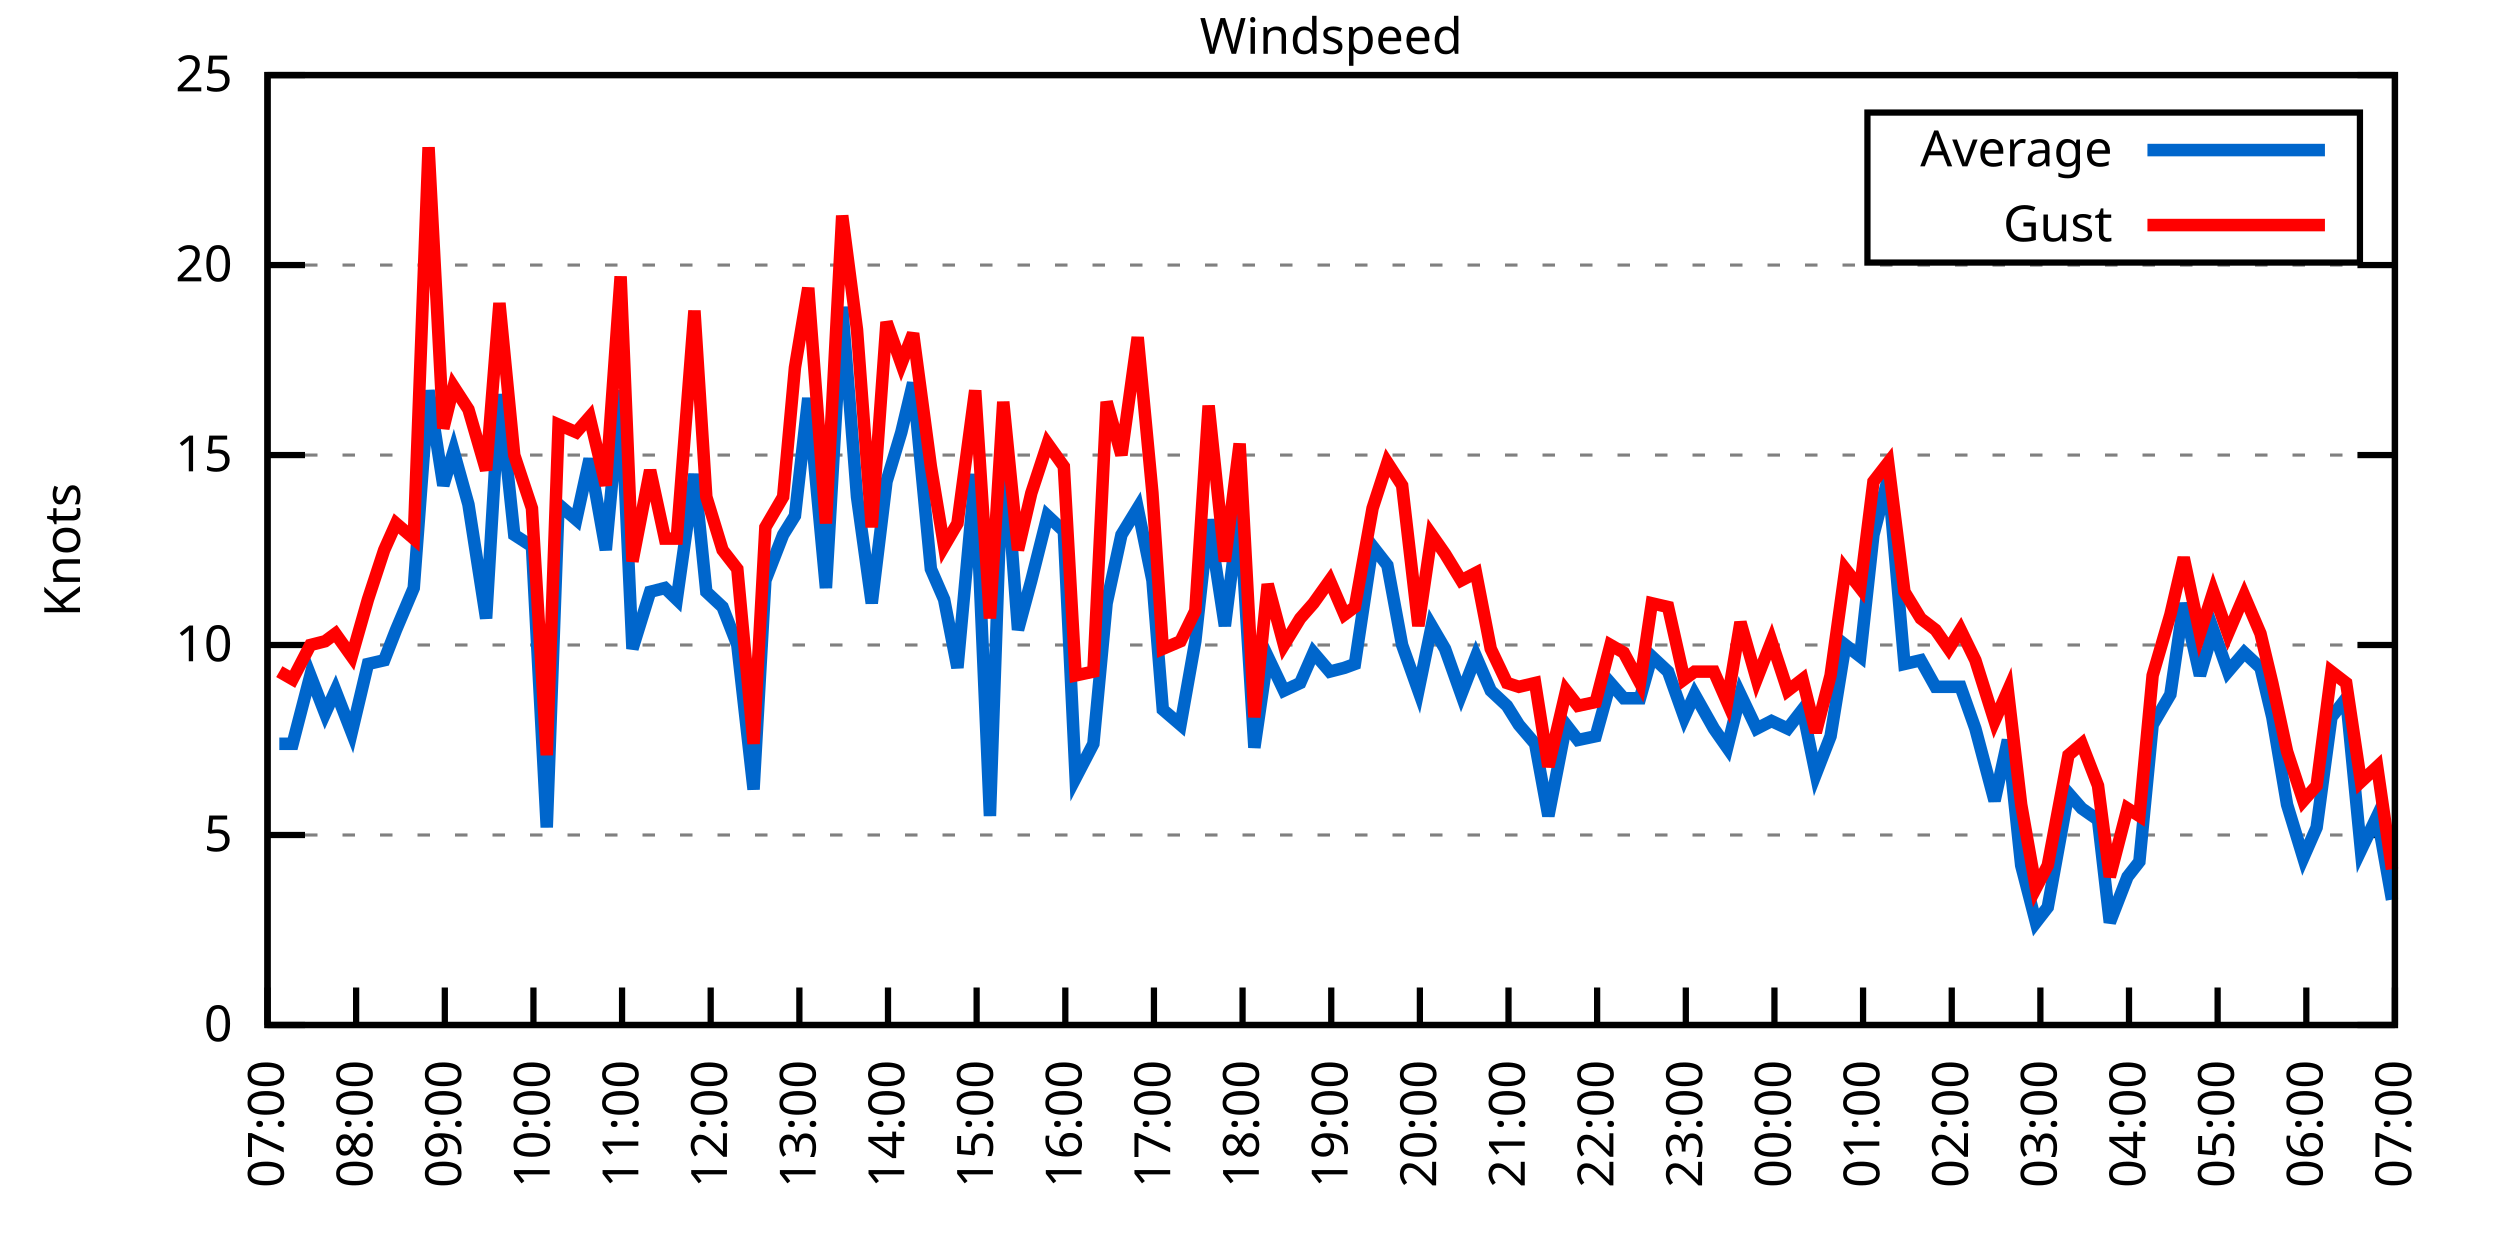
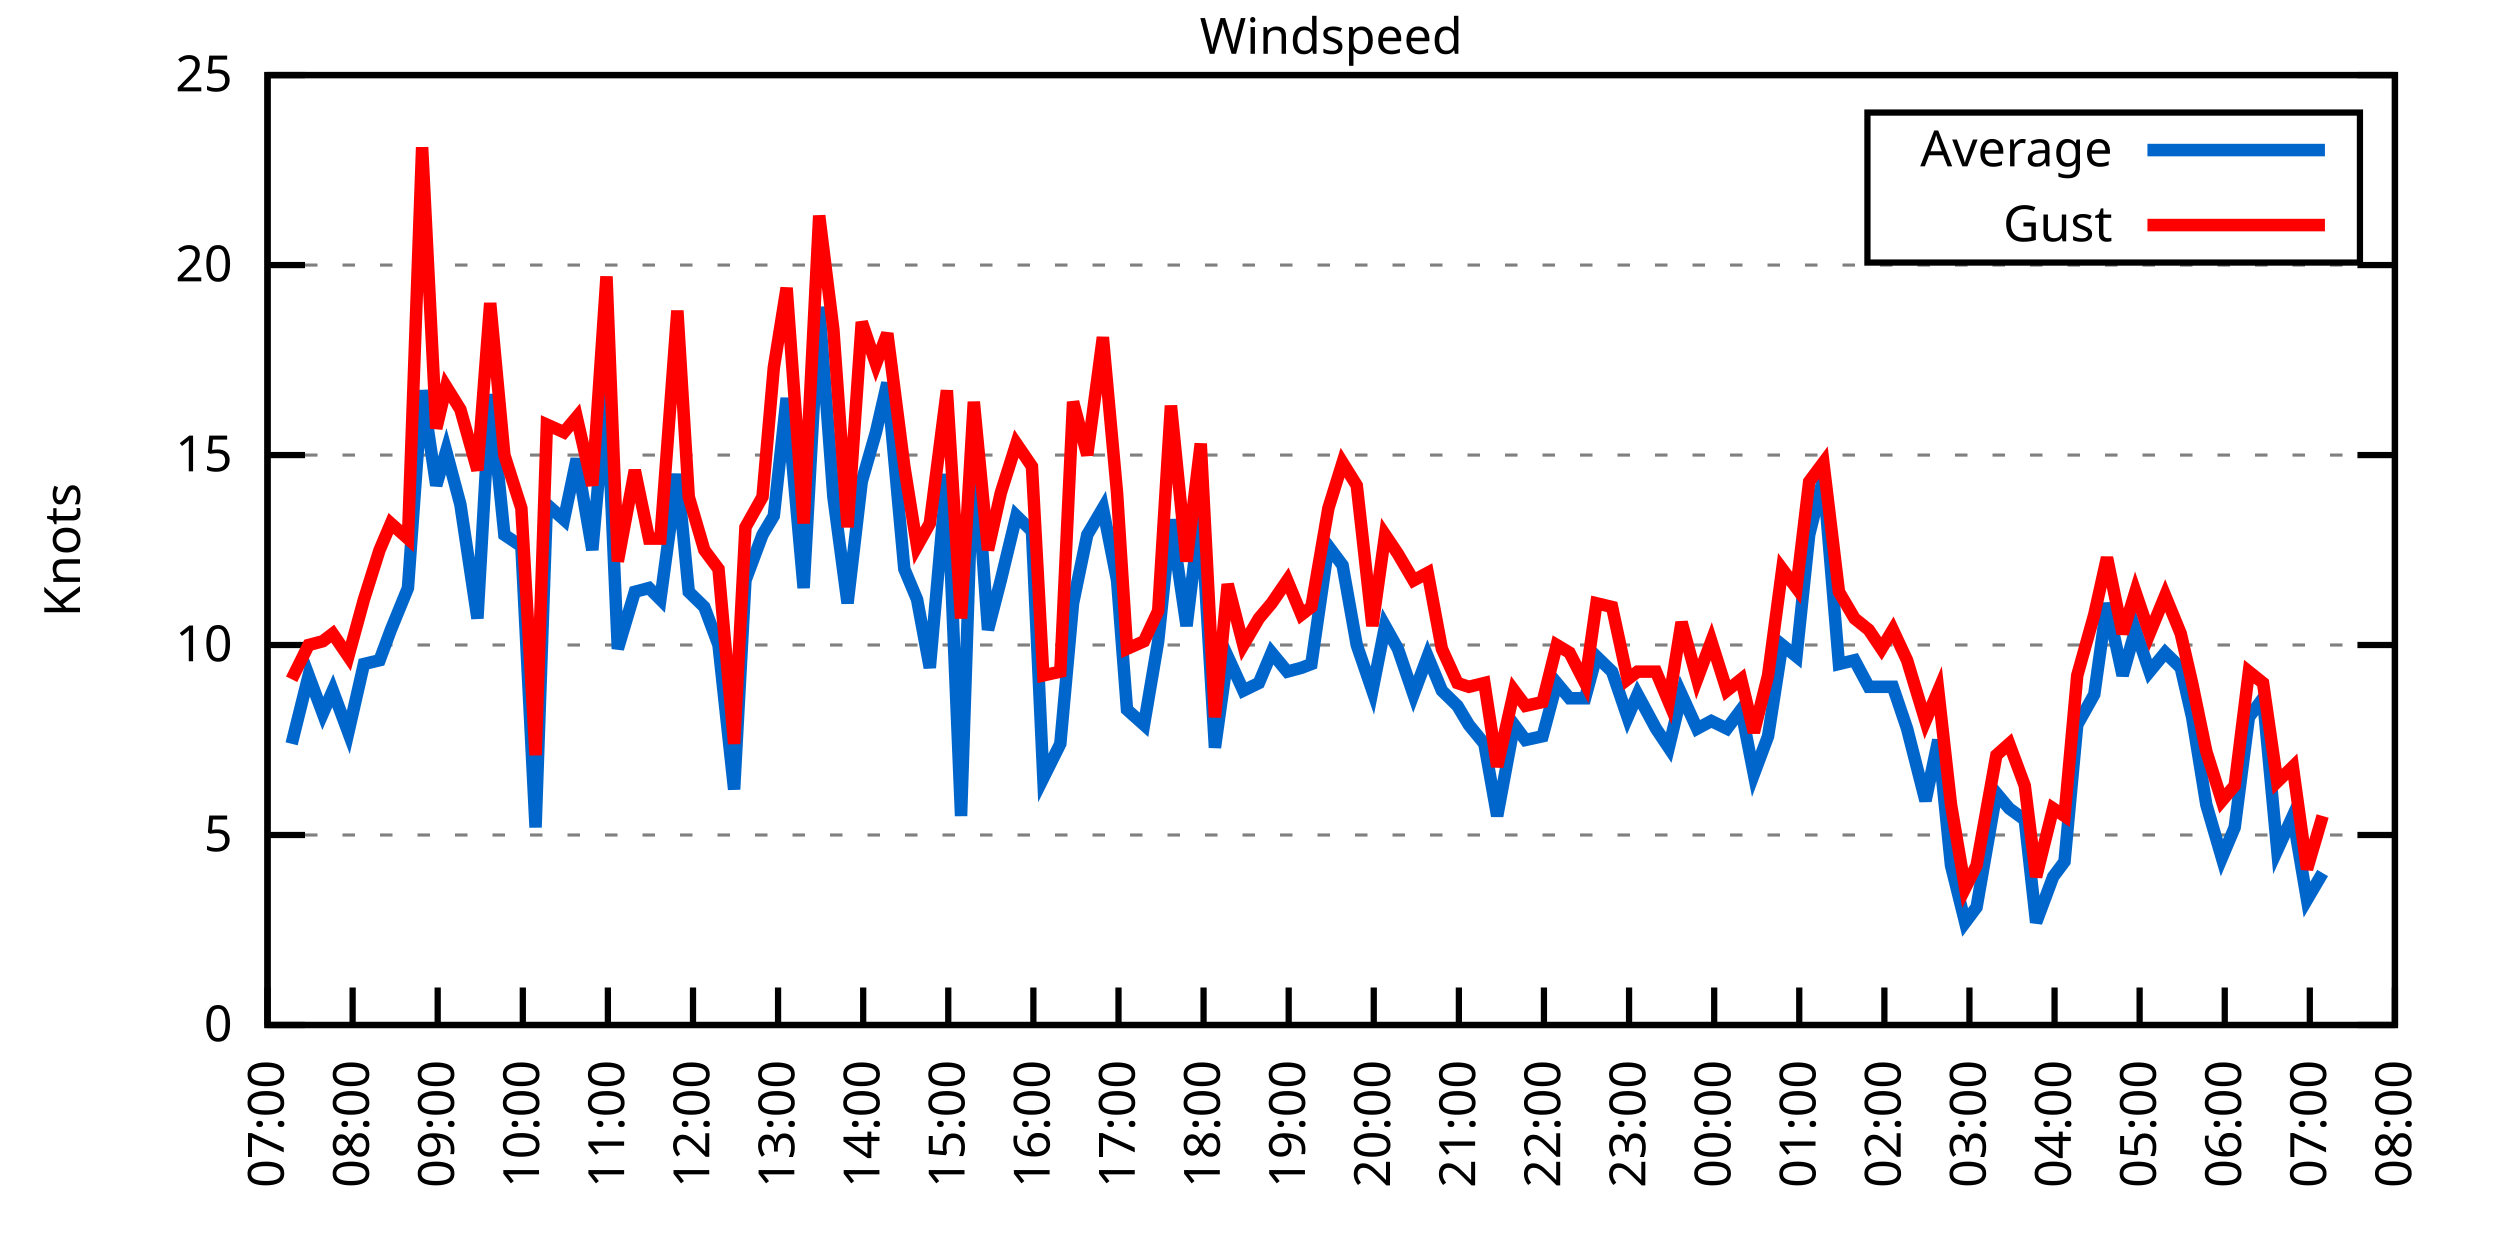
<svg xmlns="http://www.w3.org/2000/svg" xmlns:xlink="http://www.w3.org/1999/xlink" width="400" height="200" viewBox="0 0 400 200">
  <g id="gnuplot_canvas">
    <rect x="0" y="0" width="400" height="200" fill="none" />
    <defs>
      <circle id="gpDot" r="0.5" stroke-width="0.5" stroke="currentColor" />
      <path id="gpPt0" stroke-width="0.333" stroke="currentColor" d="M-1,0 h2 M0,-1 v2" />
      <path id="gpPt1" stroke-width="0.333" stroke="currentColor" d="M-1,-1 L1,1 M1,-1 L-1,1" />
      <path id="gpPt2" stroke-width="0.333" stroke="currentColor" d="M-1,0 L1,0 M0,-1 L0,1 M-1,-1 L1,1 M-1,1 L1,-1" />
      <rect id="gpPt3" stroke-width="0.333" stroke="currentColor" x="-1" y="-1" width="2" height="2" />
      <rect id="gpPt4" stroke-width="0.333" stroke="currentColor" fill="currentColor" x="-1" y="-1" width="2" height="2" />
      <circle id="gpPt5" stroke-width="0.333" stroke="currentColor" cx="0" cy="0" r="1" />
      <use xlink:href="#gpPt5" id="gpPt6" fill="currentColor" stroke="none" />
      <path id="gpPt7" stroke-width="0.333" stroke="currentColor" d="M0,-1.33 L-1.33,0.67 L1.33,0.67 z" />
      <use xlink:href="#gpPt7" id="gpPt8" fill="currentColor" stroke="none" />
      <use xlink:href="#gpPt7" id="gpPt9" stroke="currentColor" transform="rotate(180)" />
      <use xlink:href="#gpPt9" id="gpPt10" fill="currentColor" stroke="none" />
      <use xlink:href="#gpPt3" id="gpPt11" stroke="currentColor" transform="rotate(45)" />
      <use xlink:href="#gpPt11" id="gpPt12" fill="currentColor" stroke="none" />
      <path id="gpPt13" stroke-width="0.333" stroke="currentColor" d="M0,1.330 L1.265,0.411 L0.782,-1.067 L-0.782,-1.076 L-1.265,0.411 z" />
      <use xlink:href="#gpPt13" id="gpPt14" fill="currentColor" stroke="none" />
      <filter id="textbox" filterUnits="objectBoundingBox" x="0" y="0" height="1" width="1">
        <feFlood flood-color="white" flood-opacity="1" result="bgnd" />
        <feComposite in="SourceGraphic" in2="bgnd" operator="atop" />
      </filter>
      <filter id="greybox" filterUnits="objectBoundingBox" x="0" y="0" height="1" width="1">
        <feFlood flood-color="lightgrey" flood-opacity="1" result="grey" />
        <feComposite in="SourceGraphic" in2="grey" operator="atop" />
      </filter>
    </defs>
    <g fill="none" color="white" stroke="currentColor" stroke-width="1.00" stroke-linecap="butt" stroke-linejoin="miter">
</g>
    <g fill="none" color="black" stroke="currentColor" stroke-width="1.00" stroke-linecap="butt" stroke-linejoin="miter">
      <g stroke="none" shape-rendering="crispEdges">
        <polygon fill="rgb(255, 255, 255)" points="42.80,164.00 383.18,164.00 383.18,12.02 42.80,12.02 " />
      </g>
    </g>
    <g fill="none" color="black" stroke="currentColor" stroke-width="1.00" stroke-linecap="butt" stroke-linejoin="miter">
</g>
    <g fill="none" color="black" stroke="black" stroke-width="0.50" stroke-linecap="butt" stroke-linejoin="miter">
</g>
    <g fill="none" color="gray" stroke="currentColor" stroke-width="0.50" stroke-linecap="butt" stroke-linejoin="miter">
      <path stroke="gray" stroke-dasharray="2,4" class="gridline" d="M42.80,164.00 L383.19,164.00  " />
    </g>
    <g fill="none" color="gray" stroke="gray" stroke-width="1.00" stroke-linecap="butt" stroke-linejoin="miter">
</g>
    <g fill="none" color="black" stroke="currentColor" stroke-width="1.00" stroke-linecap="butt" stroke-linejoin="miter">
      <path stroke="black" d="M42.80,164.00 L48.80,164.00 M383.19,164.00 L377.19,164.00  " />
      <g transform="translate(37.20,166.60)" stroke="none" fill="black" font-family="Sans" font-size="8.00" text-anchor="end">
        <text>
          <tspan font-family="Sans"> 0</tspan>
        </text>
      </g>
    </g>
    <g fill="none" color="black" stroke="currentColor" stroke-width="1.00" stroke-linecap="butt" stroke-linejoin="miter">
</g>
    <g fill="none" color="black" stroke="black" stroke-width="0.50" stroke-linecap="butt" stroke-linejoin="miter">
</g>
    <g fill="none" color="gray" stroke="currentColor" stroke-width="0.50" stroke-linecap="butt" stroke-linejoin="miter">
      <path stroke="gray" stroke-dasharray="2,4" class="gridline" d="M42.80,133.60 L383.19,133.60  " />
    </g>
    <g fill="none" color="gray" stroke="gray" stroke-width="1.00" stroke-linecap="butt" stroke-linejoin="miter">
</g>
    <g fill="none" color="black" stroke="currentColor" stroke-width="1.00" stroke-linecap="butt" stroke-linejoin="miter">
      <path stroke="black" d="M42.80,133.60 L48.80,133.60 M383.19,133.60 L377.19,133.60  " />
      <g transform="translate(37.20,136.20)" stroke="none" fill="black" font-family="Sans" font-size="8.00" text-anchor="end">
        <text>
          <tspan font-family="Sans"> 5</tspan>
        </text>
      </g>
    </g>
    <g fill="none" color="black" stroke="currentColor" stroke-width="1.00" stroke-linecap="butt" stroke-linejoin="miter">
</g>
    <g fill="none" color="black" stroke="black" stroke-width="0.50" stroke-linecap="butt" stroke-linejoin="miter">
</g>
    <g fill="none" color="gray" stroke="currentColor" stroke-width="0.50" stroke-linecap="butt" stroke-linejoin="miter">
      <path stroke="gray" stroke-dasharray="2,4" class="gridline" d="M42.80,103.20 L383.19,103.20  " />
    </g>
    <g fill="none" color="gray" stroke="gray" stroke-width="1.00" stroke-linecap="butt" stroke-linejoin="miter">
</g>
    <g fill="none" color="black" stroke="currentColor" stroke-width="1.00" stroke-linecap="butt" stroke-linejoin="miter">
      <path stroke="black" d="M42.80,103.20 L48.80,103.20 M383.19,103.20 L377.19,103.20  " />
      <g transform="translate(37.20,105.80)" stroke="none" fill="black" font-family="Sans" font-size="8.00" text-anchor="end">
        <text>
          <tspan font-family="Sans"> 10</tspan>
        </text>
      </g>
    </g>
    <g fill="none" color="black" stroke="currentColor" stroke-width="1.00" stroke-linecap="butt" stroke-linejoin="miter">
</g>
    <g fill="none" color="black" stroke="black" stroke-width="0.50" stroke-linecap="butt" stroke-linejoin="miter">
</g>
    <g fill="none" color="gray" stroke="currentColor" stroke-width="0.50" stroke-linecap="butt" stroke-linejoin="miter">
      <path stroke="gray" stroke-dasharray="2,4" class="gridline" d="M42.80,72.81 L383.19,72.81  " />
    </g>
    <g fill="none" color="gray" stroke="gray" stroke-width="1.00" stroke-linecap="butt" stroke-linejoin="miter">
</g>
    <g fill="none" color="black" stroke="currentColor" stroke-width="1.00" stroke-linecap="butt" stroke-linejoin="miter">
      <path stroke="black" d="M42.80,72.81 L48.80,72.81 M383.19,72.81 L377.19,72.81  " />
      <g transform="translate(37.20,75.41)" stroke="none" fill="black" font-family="Sans" font-size="8.00" text-anchor="end">
        <text>
          <tspan font-family="Sans"> 15</tspan>
        </text>
      </g>
    </g>
    <g fill="none" color="black" stroke="currentColor" stroke-width="1.00" stroke-linecap="butt" stroke-linejoin="miter">
</g>
    <g fill="none" color="black" stroke="black" stroke-width="0.50" stroke-linecap="butt" stroke-linejoin="miter">
</g>
    <g fill="none" color="gray" stroke="currentColor" stroke-width="0.50" stroke-linecap="butt" stroke-linejoin="miter">
      <path stroke="gray" stroke-dasharray="2,4" class="gridline" d="M42.80,42.41 L383.19,42.41  " />
    </g>
    <g fill="none" color="gray" stroke="gray" stroke-width="1.00" stroke-linecap="butt" stroke-linejoin="miter">
</g>
    <g fill="none" color="black" stroke="currentColor" stroke-width="1.00" stroke-linecap="butt" stroke-linejoin="miter">
      <path stroke="black" d="M42.80,42.41 L48.80,42.41 M383.19,42.41 L377.19,42.41  " />
      <g transform="translate(37.20,45.01)" stroke="none" fill="black" font-family="Sans" font-size="8.00" text-anchor="end">
        <text>
          <tspan font-family="Sans"> 20</tspan>
        </text>
      </g>
    </g>
    <g fill="none" color="black" stroke="currentColor" stroke-width="1.00" stroke-linecap="butt" stroke-linejoin="miter">
</g>
    <g fill="none" color="black" stroke="black" stroke-width="0.50" stroke-linecap="butt" stroke-linejoin="miter">
</g>
    <g fill="none" color="gray" stroke="currentColor" stroke-width="0.50" stroke-linecap="butt" stroke-linejoin="miter">
      <path stroke="gray" stroke-dasharray="2,4" class="gridline" d="M42.80,12.01 L383.19,12.01  " />
    </g>
    <g fill="none" color="gray" stroke="gray" stroke-width="1.00" stroke-linecap="butt" stroke-linejoin="miter">
</g>
    <g fill="none" color="black" stroke="currentColor" stroke-width="1.00" stroke-linecap="butt" stroke-linejoin="miter">
      <path stroke="black" d="M42.80,12.01 L48.80,12.01 M383.19,12.01 L377.19,12.01  " />
      <g transform="translate(37.20,14.61)" stroke="none" fill="black" font-family="Sans" font-size="8.00" text-anchor="end">
        <text>
          <tspan font-family="Sans"> 25</tspan>
        </text>
      </g>
    </g>
    <g fill="none" color="black" stroke="currentColor" stroke-width="1.00" stroke-linecap="butt" stroke-linejoin="miter">
      <path stroke="black" d="M42.80,164.00 L42.80,158.00  " />
      <g transform="translate(45.40,169.60) rotate(270.00)" stroke="none" fill="black" font-family="Sans" font-size="8.00" text-anchor="end">
        <text>
          <tspan font-family="Sans">07:00</tspan>
        </text>
      </g>
    </g>
    <g fill="none" color="black" stroke="currentColor" stroke-width="1.00" stroke-linecap="butt" stroke-linejoin="miter">
-       <path stroke="black" d="M56.98,164.00 L56.98,158.00  " />
-       <g transform="translate(59.58,169.60) rotate(270.00)" stroke="none" fill="black" font-family="Sans" font-size="8.00" text-anchor="end">
+       <path stroke="black" d="M56.42,164.00 L56.42,158.00  " />
+       <g transform="translate(59.02,169.60) rotate(270.00)" stroke="none" fill="black" font-family="Sans" font-size="8.00" text-anchor="end">
        <text>
          <tspan font-family="Sans">08:00</tspan>
        </text>
      </g>
    </g>
    <g fill="none" color="black" stroke="currentColor" stroke-width="1.00" stroke-linecap="butt" stroke-linejoin="miter">
-       <path stroke="black" d="M71.17,164.00 L71.17,158.00  " />
-       <g transform="translate(73.77,169.60) rotate(270.00)" stroke="none" fill="black" font-family="Sans" font-size="8.00" text-anchor="end">
+       <path stroke="black" d="M70.03,164.00 L70.03,158.00  " />
+       <g transform="translate(72.63,169.60) rotate(270.00)" stroke="none" fill="black" font-family="Sans" font-size="8.00" text-anchor="end">
        <text>
          <tspan font-family="Sans">09:00</tspan>
        </text>
      </g>
    </g>
    <g fill="none" color="black" stroke="currentColor" stroke-width="1.00" stroke-linecap="butt" stroke-linejoin="miter">
-       <path stroke="black" d="M85.35,164.00 L85.35,158.00  " />
-       <g transform="translate(87.95,169.60) rotate(270.00)" stroke="none" fill="black" font-family="Sans" font-size="8.00" text-anchor="end">
+       <path stroke="black" d="M83.65,164.00 L83.65,158.00  " />
+       <g transform="translate(86.25,169.60) rotate(270.00)" stroke="none" fill="black" font-family="Sans" font-size="8.00" text-anchor="end">
        <text>
          <tspan font-family="Sans">10:00</tspan>
        </text>
      </g>
    </g>
    <g fill="none" color="black" stroke="currentColor" stroke-width="1.00" stroke-linecap="butt" stroke-linejoin="miter">
-       <path stroke="black" d="M99.53,164.00 L99.53,158.00  " />
-       <g transform="translate(102.13,169.60) rotate(270.00)" stroke="none" fill="black" font-family="Sans" font-size="8.00" text-anchor="end">
+       <path stroke="black" d="M97.26,164.00 L97.26,158.00  " />
+       <g transform="translate(99.86,169.60) rotate(270.00)" stroke="none" fill="black" font-family="Sans" font-size="8.00" text-anchor="end">
        <text>
          <tspan font-family="Sans">11:00</tspan>
        </text>
      </g>
    </g>
    <g fill="none" color="black" stroke="currentColor" stroke-width="1.00" stroke-linecap="butt" stroke-linejoin="miter">
-       <path stroke="black" d="M113.71,164.00 L113.71,158.00  " />
-       <g transform="translate(116.31,169.60) rotate(270.00)" stroke="none" fill="black" font-family="Sans" font-size="8.00" text-anchor="end">
+       <path stroke="black" d="M110.88,164.00 L110.88,158.00  " />
+       <g transform="translate(113.48,169.60) rotate(270.00)" stroke="none" fill="black" font-family="Sans" font-size="8.00" text-anchor="end">
        <text>
          <tspan font-family="Sans">12:00</tspan>
        </text>
      </g>
    </g>
    <g fill="none" color="black" stroke="currentColor" stroke-width="1.00" stroke-linecap="butt" stroke-linejoin="miter">
-       <path stroke="black" d="M127.90,164.00 L127.90,158.00  " />
-       <g transform="translate(130.50,169.60) rotate(270.00)" stroke="none" fill="black" font-family="Sans" font-size="8.00" text-anchor="end">
+       <path stroke="black" d="M124.49,164.00 L124.49,158.00  " />
+       <g transform="translate(127.09,169.60) rotate(270.00)" stroke="none" fill="black" font-family="Sans" font-size="8.00" text-anchor="end">
        <text>
          <tspan font-family="Sans">13:00</tspan>
        </text>
      </g>
    </g>
    <g fill="none" color="black" stroke="currentColor" stroke-width="1.00" stroke-linecap="butt" stroke-linejoin="miter">
-       <path stroke="black" d="M142.08,164.00 L142.08,158.00  " />
-       <g transform="translate(144.68,169.60) rotate(270.00)" stroke="none" fill="black" font-family="Sans" font-size="8.00" text-anchor="end">
+       <path stroke="black" d="M138.11,164.00 L138.11,158.00  " />
+       <g transform="translate(140.71,169.60) rotate(270.00)" stroke="none" fill="black" font-family="Sans" font-size="8.00" text-anchor="end">
        <text>
          <tspan font-family="Sans">14:00</tspan>
        </text>
      </g>
    </g>
    <g fill="none" color="black" stroke="currentColor" stroke-width="1.00" stroke-linecap="butt" stroke-linejoin="miter">
-       <path stroke="black" d="M156.26,164.00 L156.26,158.00  " />
-       <g transform="translate(158.86,169.60) rotate(270.00)" stroke="none" fill="black" font-family="Sans" font-size="8.00" text-anchor="end">
+       <path stroke="black" d="M151.72,164.00 L151.72,158.00  " />
+       <g transform="translate(154.32,169.60) rotate(270.00)" stroke="none" fill="black" font-family="Sans" font-size="8.00" text-anchor="end">
        <text>
          <tspan font-family="Sans">15:00</tspan>
        </text>
      </g>
    </g>
    <g fill="none" color="black" stroke="currentColor" stroke-width="1.00" stroke-linecap="butt" stroke-linejoin="miter">
-       <path stroke="black" d="M170.45,164.00 L170.45,158.00  " />
-       <g transform="translate(173.05,169.60) rotate(270.00)" stroke="none" fill="black" font-family="Sans" font-size="8.00" text-anchor="end">
+       <path stroke="black" d="M165.34,164.00 L165.34,158.00  " />
+       <g transform="translate(167.94,169.60) rotate(270.00)" stroke="none" fill="black" font-family="Sans" font-size="8.00" text-anchor="end">
        <text>
          <tspan font-family="Sans">16:00</tspan>
        </text>
      </g>
    </g>
    <g fill="none" color="black" stroke="currentColor" stroke-width="1.00" stroke-linecap="butt" stroke-linejoin="miter">
-       <path stroke="black" d="M184.63,164.00 L184.63,158.00  " />
-       <g transform="translate(187.23,169.60) rotate(270.00)" stroke="none" fill="black" font-family="Sans" font-size="8.00" text-anchor="end">
+       <path stroke="black" d="M178.96,164.00 L178.96,158.00  " />
+       <g transform="translate(181.56,169.60) rotate(270.00)" stroke="none" fill="black" font-family="Sans" font-size="8.00" text-anchor="end">
        <text>
          <tspan font-family="Sans">17:00</tspan>
        </text>
      </g>
    </g>
    <g fill="none" color="black" stroke="currentColor" stroke-width="1.00" stroke-linecap="butt" stroke-linejoin="miter">
-       <path stroke="black" d="M198.81,164.00 L198.81,158.00  " />
-       <g transform="translate(201.41,169.60) rotate(270.00)" stroke="none" fill="black" font-family="Sans" font-size="8.00" text-anchor="end">
+       <path stroke="black" d="M192.57,164.00 L192.57,158.00  " />
+       <g transform="translate(195.17,169.60) rotate(270.00)" stroke="none" fill="black" font-family="Sans" font-size="8.00" text-anchor="end">
        <text>
          <tspan font-family="Sans">18:00</tspan>
        </text>
      </g>
    </g>
    <g fill="none" color="black" stroke="currentColor" stroke-width="1.00" stroke-linecap="butt" stroke-linejoin="miter">
-       <path stroke="black" d="M213.00,164.00 L213.00,158.00  " />
-       <g transform="translate(215.60,169.60) rotate(270.00)" stroke="none" fill="black" font-family="Sans" font-size="8.00" text-anchor="end">
+       <path stroke="black" d="M206.19,164.00 L206.19,158.00  " />
+       <g transform="translate(208.79,169.60) rotate(270.00)" stroke="none" fill="black" font-family="Sans" font-size="8.00" text-anchor="end">
        <text>
          <tspan font-family="Sans">19:00</tspan>
        </text>
      </g>
    </g>
    <g fill="none" color="black" stroke="currentColor" stroke-width="1.00" stroke-linecap="butt" stroke-linejoin="miter">
-       <path stroke="black" d="M227.18,164.00 L227.18,158.00  " />
-       <g transform="translate(229.78,169.60) rotate(270.00)" stroke="none" fill="black" font-family="Sans" font-size="8.00" text-anchor="end">
+       <path stroke="black" d="M219.80,164.00 L219.80,158.00  " />
+       <g transform="translate(222.40,169.60) rotate(270.00)" stroke="none" fill="black" font-family="Sans" font-size="8.00" text-anchor="end">
        <text>
          <tspan font-family="Sans">20:00</tspan>
        </text>
      </g>
    </g>
    <g fill="none" color="black" stroke="currentColor" stroke-width="1.00" stroke-linecap="butt" stroke-linejoin="miter">
-       <path stroke="black" d="M241.36,164.00 L241.36,158.00  " />
-       <g transform="translate(243.96,169.60) rotate(270.00)" stroke="none" fill="black" font-family="Sans" font-size="8.00" text-anchor="end">
+       <path stroke="black" d="M233.42,164.00 L233.42,158.00  " />
+       <g transform="translate(236.02,169.60) rotate(270.00)" stroke="none" fill="black" font-family="Sans" font-size="8.00" text-anchor="end">
        <text>
          <tspan font-family="Sans">21:00</tspan>
        </text>
      </g>
    </g>
    <g fill="none" color="black" stroke="currentColor" stroke-width="1.00" stroke-linecap="butt" stroke-linejoin="miter">
-       <path stroke="black" d="M255.54,164.00 L255.54,158.00  " />
-       <g transform="translate(258.14,169.60) rotate(270.00)" stroke="none" fill="black" font-family="Sans" font-size="8.00" text-anchor="end">
+       <path stroke="black" d="M247.03,164.00 L247.03,158.00  " />
+       <g transform="translate(249.63,169.60) rotate(270.00)" stroke="none" fill="black" font-family="Sans" font-size="8.00" text-anchor="end">
        <text>
          <tspan font-family="Sans">22:00</tspan>
        </text>
      </g>
    </g>
    <g fill="none" color="black" stroke="currentColor" stroke-width="1.00" stroke-linecap="butt" stroke-linejoin="miter">
-       <path stroke="black" d="M269.73,164.00 L269.73,158.00  " />
-       <g transform="translate(272.33,169.60) rotate(270.00)" stroke="none" fill="black" font-family="Sans" font-size="8.00" text-anchor="end">
+       <path stroke="black" d="M260.65,164.00 L260.65,158.00  " />
+       <g transform="translate(263.25,169.60) rotate(270.00)" stroke="none" fill="black" font-family="Sans" font-size="8.00" text-anchor="end">
        <text>
          <tspan font-family="Sans">23:00</tspan>
        </text>
      </g>
    </g>
    <g fill="none" color="black" stroke="currentColor" stroke-width="1.00" stroke-linecap="butt" stroke-linejoin="miter">
-       <path stroke="black" d="M283.91,164.00 L283.91,158.00  " />
-       <g transform="translate(286.51,169.60) rotate(270.00)" stroke="none" fill="black" font-family="Sans" font-size="8.00" text-anchor="end">
+       <path stroke="black" d="M274.27,164.00 L274.27,158.00  " />
+       <g transform="translate(276.87,169.60) rotate(270.00)" stroke="none" fill="black" font-family="Sans" font-size="8.00" text-anchor="end">
        <text>
          <tspan font-family="Sans">00:00</tspan>
        </text>
      </g>
    </g>
    <g fill="none" color="black" stroke="currentColor" stroke-width="1.00" stroke-linecap="butt" stroke-linejoin="miter">
-       <path stroke="black" d="M298.09,164.00 L298.09,158.00  " />
-       <g transform="translate(300.69,169.60) rotate(270.00)" stroke="none" fill="black" font-family="Sans" font-size="8.00" text-anchor="end">
+       <path stroke="black" d="M287.88,164.00 L287.88,158.00  " />
+       <g transform="translate(290.48,169.60) rotate(270.00)" stroke="none" fill="black" font-family="Sans" font-size="8.00" text-anchor="end">
        <text>
          <tspan font-family="Sans">01:00</tspan>
        </text>
      </g>
    </g>
    <g fill="none" color="black" stroke="currentColor" stroke-width="1.00" stroke-linecap="butt" stroke-linejoin="miter">
-       <path stroke="black" d="M312.28,164.00 L312.28,158.00  " />
-       <g transform="translate(314.88,169.60) rotate(270.00)" stroke="none" fill="black" font-family="Sans" font-size="8.00" text-anchor="end">
+       <path stroke="black" d="M301.50,164.00 L301.50,158.00  " />
+       <g transform="translate(304.10,169.60) rotate(270.00)" stroke="none" fill="black" font-family="Sans" font-size="8.00" text-anchor="end">
        <text>
          <tspan font-family="Sans">02:00</tspan>
        </text>
      </g>
    </g>
    <g fill="none" color="black" stroke="currentColor" stroke-width="1.00" stroke-linecap="butt" stroke-linejoin="miter">
-       <path stroke="black" d="M326.46,164.00 L326.46,158.00  " />
-       <g transform="translate(329.06,169.60) rotate(270.00)" stroke="none" fill="black" font-family="Sans" font-size="8.00" text-anchor="end">
+       <path stroke="black" d="M315.11,164.00 L315.11,158.00  " />
+       <g transform="translate(317.71,169.60) rotate(270.00)" stroke="none" fill="black" font-family="Sans" font-size="8.00" text-anchor="end">
        <text>
          <tspan font-family="Sans">03:00</tspan>
        </text>
      </g>
    </g>
    <g fill="none" color="black" stroke="currentColor" stroke-width="1.00" stroke-linecap="butt" stroke-linejoin="miter">
-       <path stroke="black" d="M340.64,164.00 L340.64,158.00  " />
-       <g transform="translate(343.24,169.60) rotate(270.00)" stroke="none" fill="black" font-family="Sans" font-size="8.00" text-anchor="end">
+       <path stroke="black" d="M328.73,164.00 L328.73,158.00  " />
+       <g transform="translate(331.33,169.60) rotate(270.00)" stroke="none" fill="black" font-family="Sans" font-size="8.00" text-anchor="end">
        <text>
          <tspan font-family="Sans">04:00</tspan>
        </text>
      </g>
    </g>
    <g fill="none" color="black" stroke="currentColor" stroke-width="1.00" stroke-linecap="butt" stroke-linejoin="miter">
-       <path stroke="black" d="M354.82,164.00 L354.82,158.00  " />
-       <g transform="translate(357.42,169.60) rotate(270.00)" stroke="none" fill="black" font-family="Sans" font-size="8.00" text-anchor="end">
+       <path stroke="black" d="M342.34,164.00 L342.34,158.00  " />
+       <g transform="translate(344.94,169.60) rotate(270.00)" stroke="none" fill="black" font-family="Sans" font-size="8.00" text-anchor="end">
        <text>
          <tspan font-family="Sans">05:00</tspan>
        </text>
      </g>
    </g>
    <g fill="none" color="black" stroke="currentColor" stroke-width="1.00" stroke-linecap="butt" stroke-linejoin="miter">
-       <path stroke="black" d="M369.01,164.00 L369.01,158.00  " />
-       <g transform="translate(371.61,169.60) rotate(270.00)" stroke="none" fill="black" font-family="Sans" font-size="8.00" text-anchor="end">
+       <path stroke="black" d="M355.96,164.00 L355.96,158.00  " />
+       <g transform="translate(358.56,169.60) rotate(270.00)" stroke="none" fill="black" font-family="Sans" font-size="8.00" text-anchor="end">
        <text>
          <tspan font-family="Sans">06:00</tspan>
+         </text>
+       </g>
+     </g>
+     <g fill="none" color="black" stroke="currentColor" stroke-width="1.00" stroke-linecap="butt" stroke-linejoin="miter">
+       <path stroke="black" d="M369.57,164.00 L369.57,158.00  " />
+       <g transform="translate(372.17,169.60) rotate(270.00)" stroke="none" fill="black" font-family="Sans" font-size="8.00" text-anchor="end">
+         <text>
+           <tspan font-family="Sans">07:00</tspan>
        </text>
      </g>
    </g>
    <g fill="none" color="black" stroke="currentColor" stroke-width="1.00" stroke-linecap="butt" stroke-linejoin="miter">
      <path stroke="black" d="M383.19,164.00 L383.19,158.00  " />
      <g transform="translate(385.79,169.60) rotate(270.00)" stroke="none" fill="black" font-family="Sans" font-size="8.00" text-anchor="end">
        <text>
-           <tspan font-family="Sans">07:00</tspan>
+           <tspan font-family="Sans">08:00</tspan>
        </text>
      </g>
    </g>
    <g fill="none" color="black" stroke="currentColor" stroke-width="1.00" stroke-linecap="butt" stroke-linejoin="miter">
</g>
    <g fill="none" color="black" stroke="currentColor" stroke-width="1.00" stroke-linecap="butt" stroke-linejoin="miter">
      <path stroke="black" d="M42.80,12.01 L42.80,164.00 L383.19,164.00 L383.19,12.01 L42.80,12.01 Z  " />
    </g>
    <g fill="none" color="black" stroke="currentColor" stroke-width="1.00" stroke-linecap="butt" stroke-linejoin="miter">
</g>
    <g fill="none" color="black" stroke="currentColor" stroke-width="1.00" stroke-linecap="butt" stroke-linejoin="miter">
      <path stroke="black" d="M298.79,42.01 L298.79,18.01 L377.59,18.01 L377.59,42.01 L298.79,42.01 Z  " />
    </g>
    <g id="Windspeed_plot_1">
      <g fill="none" color="white" stroke="black" stroke-width="2.00" stroke-linecap="butt" stroke-linejoin="miter">
</g>
      <g fill="none" color="black" stroke="currentColor" stroke-width="2.00" stroke-linecap="butt" stroke-linejoin="miter">
        <g transform="translate(337.99,26.61)" stroke="none" fill="black" font-family="Sans" font-size="8.00" text-anchor="end">
          <text>
            <tspan font-family="Sans">Average</tspan>
          </text>
        </g>
      </g>
      <g fill="none" color="black" stroke="currentColor" stroke-width="2.00" stroke-linecap="butt" stroke-linejoin="miter">
-         <path stroke="rgb(  0, 102, 204)" d="M343.59,24.01 L371.99,24.01 M44.69,119.01 L46.82,119.01 L49.66,108.07 L52.02,114.15 L53.67,110.50 L56.27,117.19   L58.87,106.24 L61.47,105.64 L63.37,100.77 L66.20,94.08 L68.57,62.47 L70.93,77.67 L72.58,72.20 L74.95,80.71   L77.78,98.95 L79.91,63.08 L82.28,85.57 L85.11,87.40 L87.48,132.39 L89.37,80.71 L92.20,83.14 L94.33,73.41   L96.93,88.00 L99.30,62.47 L101.19,103.81 L104.02,94.69 L106.39,94.08 L108.28,95.91 L111.11,75.85 L113.01,94.69   L115.61,97.12 L117.97,103.20 L120.57,126.31 L122.46,92.87 L125.30,85.57 L127.19,82.53 L129.32,63.69 L132.15,94.08   L134.75,49.10 L137.12,79.49 L139.48,96.52 L141.84,77.06 L144.21,69.16 L146.10,61.25 L148.94,91.04 L151.06,95.91   L153.19,106.85 L156.03,75.85 L158.39,130.56 L160.52,69.16 L162.88,100.77 L165.01,92.87 L167.61,82.53 L170.21,84.97   L172.10,124.48 L174.94,119.01 L177.06,96.52 L179.43,85.57 L182.03,81.32 L184.39,92.87 L186.05,113.54 L188.88,115.97   L191.25,102.60 L193.38,83.14 L195.98,100.16 L198.34,81.32 L200.70,119.62 L202.83,105.03 L205.43,110.50 L208.03,109.28   L210.16,104.42 L212.76,107.46 L215.12,106.85 L216.78,106.24 L219.61,87.40 L221.98,90.44 L224.34,103.20 L226.94,110.50   L229.07,100.16 L231.20,103.81 L233.80,111.11 L236.16,105.03 L238.52,110.50 L241.12,112.93 L243.02,115.97 L245.62,119.01   L247.74,130.56 L250.58,115.97 L252.47,118.40 L255.31,117.80 L257.67,109.28 L259.80,111.72 L262.40,111.72 L264.29,105.03   L266.89,107.46 L269.49,114.76 L271.14,111.11 L274.22,116.58 L276.35,119.62 L278.47,111.11 L281.07,116.58 L283.44,115.36   L286.04,116.58 L288.40,113.54 L290.53,123.87 L292.89,117.80 L295.26,103.20 L297.62,105.03 L299.75,85.57 L302.11,76.45   L304.71,106.24 L307.31,105.64 L309.68,109.89 L311.80,109.89 L313.69,109.89 L316.06,116.58 L319.13,128.13 L321.26,118.40   L323.39,138.47 L325.75,147.59 L327.64,145.15 L330.95,126.91 L333.08,129.35 L335.68,131.17 L337.57,147.59 L340.40,140.29   L342.30,137.86 L344.42,115.97 L347.26,111.11 L349.39,96.52 L351.99,108.07 L354.12,100.77 L356.48,107.46 L359.08,104.42   L361.68,106.85 L363.57,114.76 L365.93,128.74 L368.53,137.25 L370.66,132.39 L373.03,114.76 L375.39,111.72 L377.75,136.03   L380.35,130.56 L382.72,143.94  " />
+         <path stroke="rgb(  0, 102, 204)" d="M343.59,24.01 L371.99,24.01 M46.66,119.01 L49.38,108.07 L51.65,114.15 L53.24,110.50 L55.73,117.19 L58.23,106.24   L60.73,105.64 L62.54,100.77 L65.27,94.08 L67.54,62.47 L69.80,77.67 L71.39,72.20 L73.66,80.71 L76.39,98.95   L78.43,63.08 L80.70,85.57 L83.42,87.40 L85.69,132.39 L87.50,80.71 L90.23,83.14 L92.27,73.41 L94.77,88.00   L97.04,62.47 L98.85,103.81 L101.57,94.69 L103.84,94.08 L105.66,95.91 L108.38,75.85 L110.20,94.69 L112.69,97.12   L114.96,103.20 L117.46,126.31 L119.27,92.87 L122.00,85.57 L123.81,82.53 L125.86,63.69 L128.58,94.08 L131.07,49.10   L133.34,79.49 L135.61,96.52 L137.88,77.06 L140.15,69.16 L141.97,61.25 L144.69,91.04 L146.73,95.91 L148.77,106.85   L151.50,75.85 L153.77,130.56 L155.81,69.16 L158.08,100.77 L160.12,92.87 L162.62,82.53 L165.11,84.97 L166.93,124.48   L169.65,119.01 L171.69,96.52 L173.96,85.57 L176.46,81.32 L178.73,92.87 L180.32,113.54 L183.04,115.97 L185.31,102.60   L187.35,83.14 L189.85,100.16 L192.12,81.32 L194.39,119.62 L196.43,105.03 L198.93,110.50 L201.42,109.28 L203.46,104.42   L205.96,107.46 L208.23,106.85 L209.82,106.24 L212.54,87.40 L214.81,90.44 L217.08,103.20 L219.58,110.50 L221.62,100.16   L223.66,103.81 L226.16,111.11 L228.43,105.03 L230.70,110.50 L233.19,112.93 L235.01,115.97 L237.50,119.01 L239.55,130.56   L242.27,115.97 L244.08,118.40 L246.81,117.80 L249.08,109.28 L251.12,111.72 L253.61,111.72 L255.43,105.03 L257.93,107.46   L260.42,114.76 L262.01,111.11 L264.96,116.58 L267.00,119.62 L269.05,111.11 L271.54,116.58 L273.81,115.36 L276.31,116.58   L278.58,113.54 L280.62,123.87 L282.89,117.80 L285.16,103.20 L287.43,105.03 L289.47,85.57 L291.74,76.45 L294.23,106.24   L296.73,105.64 L299.00,109.89 L301.04,109.89 L302.86,109.89 L305.13,116.58 L308.08,128.13 L310.12,118.40 L312.16,138.47   L314.43,147.59 L316.25,145.15 L319.42,126.91 L321.47,129.35 L323.96,131.17 L325.78,147.59 L328.50,140.29 L330.32,137.86   L332.36,115.97 L335.08,111.11 L337.12,96.52 L339.62,108.07 L341.66,100.77 L343.93,107.46 L346.43,104.42 L348.92,106.85   L350.74,114.76 L353.01,128.74 L355.50,137.25 L357.55,132.39 L359.82,114.76 L362.09,111.72 L364.36,136.03 L366.85,130.56   L369.12,143.94 L371.62,139.68  " />
      </g>
    </g>
    <g id="Windspeed_plot_2">
      <g fill="none" color="black" stroke="currentColor" stroke-width="2.00" stroke-linecap="butt" stroke-linejoin="miter">
        <g transform="translate(337.99,38.61)" stroke="none" fill="black" font-family="Sans" font-size="8.00" text-anchor="end">
          <text>
            <tspan font-family="Sans">Gust</tspan>
          </text>
        </g>
      </g>
      <g fill="none" color="black" stroke="currentColor" stroke-width="2.00" stroke-linecap="butt" stroke-linejoin="miter">
-         <path stroke="rgb(255,   0,   0)" d="M343.59,36.01 L371.99,36.01 M44.69,107.46 L46.82,108.68 L49.66,103.20 L52.02,102.60 L53.67,101.38 L56.27,105.03   L58.87,95.91 L61.47,88.00 L63.37,83.75 L66.20,86.18 L68.57,23.56 L70.93,68.55 L72.58,61.86 L74.95,65.51   L77.78,75.24 L79.91,48.49 L82.28,72.81 L85.11,81.32 L87.48,120.83 L89.37,67.94 L92.20,69.16 L94.33,66.73   L96.93,77.67 L99.30,44.23 L101.19,89.83 L104.02,75.24 L106.39,86.18 L108.28,86.18 L111.11,49.70 L113.01,79.49   L115.61,88.00 L117.97,91.04 L120.57,119.01 L122.46,84.36 L125.30,79.49 L127.19,58.82 L129.32,46.06 L132.15,83.75   L134.75,34.50 L137.12,52.74 L139.48,84.36 L141.84,51.53 L144.21,58.21 L146.10,53.35 L148.94,74.63 L151.06,87.40   L153.19,83.75 L156.03,62.47 L158.39,98.95 L160.52,64.29 L162.88,88.00 L165.01,78.89 L167.61,70.98 L170.21,74.63   L172.10,108.07 L174.94,107.46 L177.06,64.29 L179.43,72.81 L182.03,53.96 L184.39,78.89 L186.05,103.81 L188.88,102.60   L191.25,97.73 L193.38,64.90 L195.98,89.83 L198.34,70.98 L200.70,114.76 L202.83,93.48 L205.43,103.20 L208.03,98.95   L210.16,96.52 L212.76,92.87 L215.12,98.34 L216.78,97.12 L219.61,81.32 L221.98,74.02 L224.34,77.67 L226.94,100.16   L229.07,85.57 L231.20,88.61 L233.80,92.87 L236.16,91.65 L238.52,103.81 L241.12,109.28 L243.02,109.89 L245.62,109.28   L247.74,122.66 L250.58,110.50 L252.47,112.93 L255.31,112.32 L257.67,103.20 L259.80,104.42 L262.40,109.28 L264.29,96.52   L266.89,97.12 L269.49,108.68 L271.14,107.46 L274.22,107.46 L276.35,112.32 L278.47,99.56 L281.07,108.68 L283.44,102.60   L286.04,110.50 L288.40,108.68 L290.53,117.19 L292.89,108.07 L295.26,91.04 L297.62,94.08 L299.75,77.06 L302.11,74.02   L304.71,94.69 L307.31,98.95 L309.68,100.77 L311.80,103.81 L313.69,100.77 L316.06,105.64 L319.13,115.36 L321.26,110.50   L323.39,128.74 L325.75,142.11 L327.64,138.47 L330.95,120.83 L333.08,119.01 L335.68,125.70 L337.57,140.29 L340.40,129.35   L342.30,130.56 L344.42,108.07 L347.26,98.34 L349.39,89.22 L351.99,101.38 L354.12,94.69 L356.48,101.38 L359.08,95.30   L361.68,101.38 L363.57,109.28 L365.93,120.23 L368.53,128.13 L370.66,125.70 L373.03,107.46 L375.39,109.28 L377.75,125.09   L380.35,122.66 L382.72,139.07  " />
+         <path stroke="rgb(255,   0,   0)" d="M343.59,36.01 L371.99,36.01 M46.66,108.68 L49.38,103.20 L51.65,102.60 L53.24,101.38 L55.73,105.03 L58.23,95.91   L60.73,88.00 L62.54,83.75 L65.27,86.18 L67.54,23.56 L69.80,68.55 L71.39,61.86 L73.66,65.51 L76.39,75.24   L78.43,48.49 L80.70,72.81 L83.42,81.32 L85.69,120.83 L87.50,67.94 L90.23,69.16 L92.27,66.73 L94.77,77.67   L97.04,44.23 L98.85,89.83 L101.57,75.24 L103.84,86.18 L105.66,86.18 L108.38,49.70 L110.20,79.49 L112.69,88.00   L114.96,91.04 L117.46,119.01 L119.27,84.36 L122.00,79.49 L123.81,58.82 L125.86,46.06 L128.58,83.75 L131.07,34.50   L133.34,52.74 L135.61,84.36 L137.88,51.53 L140.15,58.21 L141.97,53.35 L144.69,74.63 L146.73,87.40 L148.77,83.75   L151.50,62.47 L153.77,98.95 L155.81,64.29 L158.08,88.00 L160.12,78.89 L162.62,70.98 L165.11,74.63 L166.93,108.07   L169.65,107.46 L171.69,64.29 L173.96,72.81 L176.46,53.96 L178.73,78.89 L180.32,103.81 L183.04,102.60 L185.31,97.73   L187.35,64.90 L189.85,89.83 L192.12,70.98 L194.39,114.76 L196.43,93.48 L198.93,103.20 L201.42,98.95 L203.46,96.52   L205.96,92.87 L208.23,98.34 L209.82,97.12 L212.54,81.32 L214.81,74.02 L217.08,77.67 L219.58,100.16 L221.62,85.57   L223.66,88.61 L226.16,92.87 L228.43,91.65 L230.70,103.81 L233.19,109.28 L235.01,109.89 L237.50,109.28 L239.55,122.66   L242.27,110.50 L244.08,112.93 L246.81,112.32 L249.08,103.20 L251.12,104.42 L253.61,109.28 L255.43,96.52 L257.93,97.12   L260.42,108.68 L262.01,107.46 L264.96,107.46 L267.00,112.32 L269.05,99.56 L271.54,108.68 L273.81,102.60 L276.31,110.50   L278.58,108.68 L280.62,117.19 L282.89,108.07 L285.16,91.04 L287.43,94.08 L289.47,77.06 L291.74,74.02 L294.23,94.69   L296.73,98.95 L299.00,100.77 L301.04,103.81 L302.86,100.77 L305.13,105.64 L308.08,115.36 L310.12,110.50 L312.16,128.74   L314.43,142.11 L316.25,138.47 L319.42,120.83 L321.47,119.01 L323.96,125.70 L325.78,140.29 L328.50,129.35 L330.32,130.56   L332.36,108.07 L335.08,98.34 L337.12,89.22 L339.62,101.38 L341.66,94.69 L343.93,101.38 L346.43,95.30 L348.92,101.38   L350.74,109.28 L353.01,120.23 L355.50,128.13 L357.55,125.70 L359.82,107.46 L362.09,109.28 L364.36,125.09 L366.85,122.66   L369.12,139.07 L371.62,130.56  " />
      </g>
    </g>
    <g fill="none" color="black" stroke="currentColor" stroke-width="2.00" stroke-linecap="butt" stroke-linejoin="miter">
</g>
    <g fill="none" color="black" stroke="black" stroke-width="1.00" stroke-linecap="butt" stroke-linejoin="miter">
</g>
    <g fill="none" color="black" stroke="currentColor" stroke-width="1.00" stroke-linecap="butt" stroke-linejoin="miter">
      <path stroke="black" d="M42.80,12.01 L42.80,164.00 L383.19,164.00 L383.19,12.01 L42.80,12.01 Z  " />
      <g transform="translate(12.80,88.01) rotate(270.00)" stroke="none" fill="black" font-family="Sans" font-size="8.00" text-anchor="middle">
        <text>
          <tspan font-family="Sans">Knots</tspan>
        </text>
      </g>
    </g>
    <g fill="none" color="black" stroke="currentColor" stroke-width="1.00" stroke-linecap="butt" stroke-linejoin="miter">
</g>
    <g fill="none" color="black" stroke="currentColor" stroke-width="1.00" stroke-linecap="butt" stroke-linejoin="miter">
      <g transform="translate(212.99,8.61)" stroke="none" fill="black" font-family="Sans" font-size="8.00" text-anchor="middle">
        <text>
          <tspan font-family="Sans">Windspeed</tspan>
        </text>
      </g>
    </g>
    <g fill="none" color="black" stroke="currentColor" stroke-width="1.00" stroke-linecap="butt" stroke-linejoin="miter">
</g>
  </g>
</svg>
